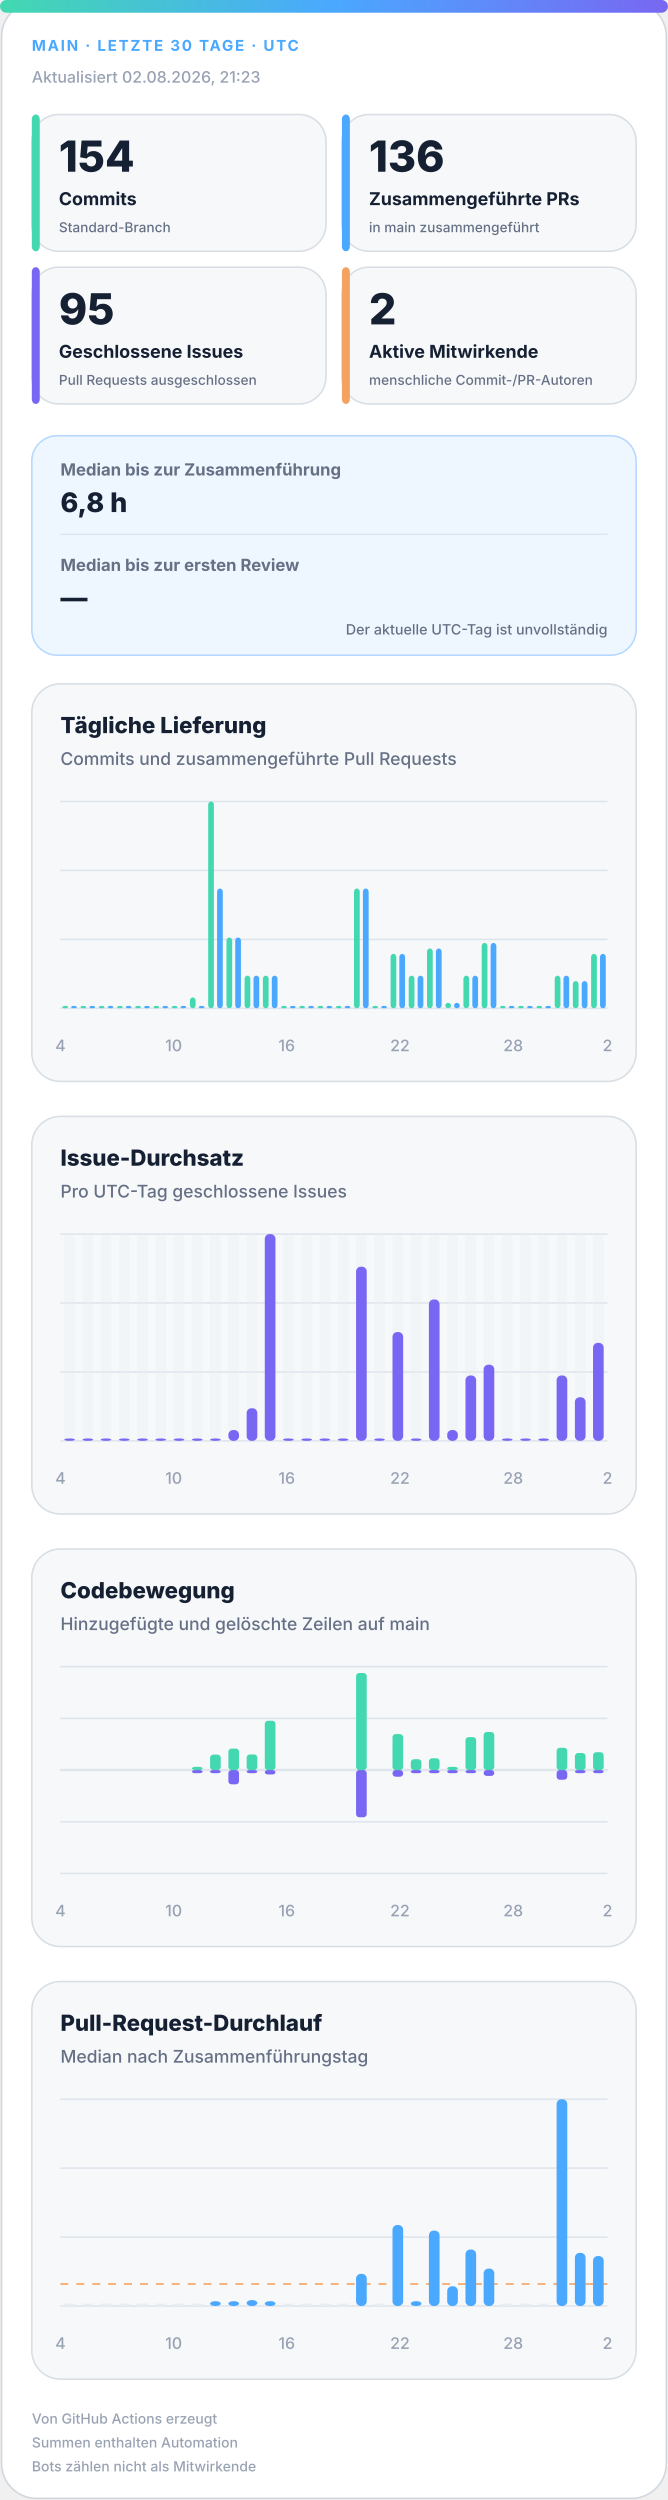
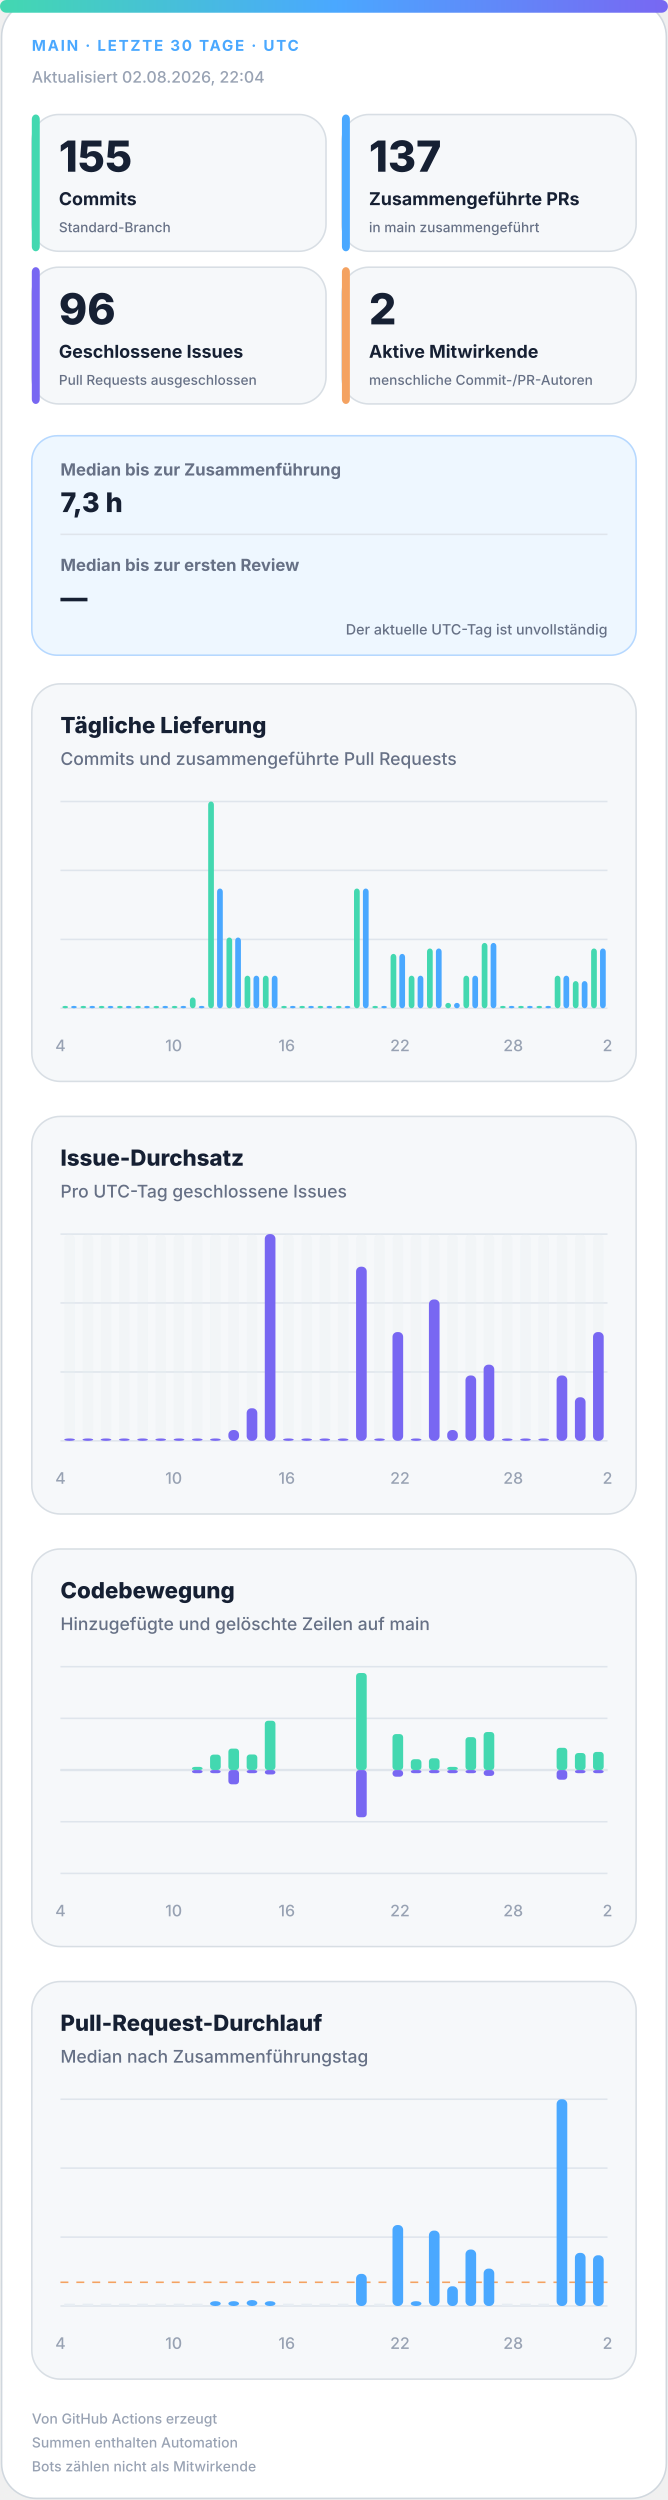
<svg xmlns="http://www.w3.org/2000/svg" width="420" height="1572" viewBox="0 0 420 1572" role="img" aria-labelledby="title desc">
  <defs>
    <linearGradient id="accent" x1="0" y1="0" x2="1" y2="0">
      <stop offset="0%" stop-color="#43d8b0" />
      <stop offset="50%" stop-color="#4aa8ff" />
      <stop offset="100%" stop-color="#7867f2" />
    </linearGradient>
    <linearGradient id="soft" x1="0" y1="0" x2="1" y2="1">
      <stop offset="0%" stop-color="#43d8b0" stop-opacity=".18" />
      <stop offset="100%" stop-color="#7867f2" stop-opacity=".12" />
    </linearGradient>
  </defs>
  <style>
.bg{fill:#fff;stroke:#d0d7de}.surface{fill:#f6f8fa;stroke:#d8dee4}.strong{fill:#eef7ff;stroke:#b6d8ff}.ink{fill:#162033}.muted{fill:#667085}.faint{fill:#98a2b3}.grid{stroke:#dfe5ec}.track{fill:#e7edf3}
.meta{font:750 11px -apple-system,BlinkMacSystemFont,"Segoe UI",sans-serif;letter-spacing:1.1px}.value{font:820 31px -apple-system,BlinkMacSystemFont,"Segoe UI",sans-serif}.label{font:720 13px -apple-system,BlinkMacSystemFont,"Segoe UI",sans-serif}.scope{font:520 10px -apple-system,BlinkMacSystemFont,"Segoe UI",sans-serif}.chart-title{font:760 14px -apple-system,BlinkMacSystemFont,"Segoe UI",sans-serif}.chart-subtitle{font:520 11px -apple-system,BlinkMacSystemFont,"Segoe UI",sans-serif}.small{font:540 10px -apple-system,BlinkMacSystemFont,"Segoe UI",sans-serif}.flow-value{font:780 17px -apple-system,BlinkMacSystemFont,"Segoe UI",sans-serif}
@media(prefers-color-scheme:dark){.bg{fill:#0d1117;stroke:#30363d}.surface{fill:#161b22;stroke:#30363d}.strong{fill:#10263a;stroke:#244d70}.ink{fill:#f0f6fc}.muted{fill:#a7b0bc}.faint{fill:#7d8590}.grid{stroke:#30363d}.track{fill:#27313d}}
</style>
  <rect class="bg" x="1" y="1" width="418" height="1570" rx="22" />
  <rect x="0" y="0" width="420" height="8" rx="4" fill="url(#accent)" />
  <text class="meta" x="20" y="32" fill="#4aa8ff" style="font-size:9.5px">MAIN · LETZTE 30 TAGE · UTC</text>
-   <text class="small faint" x="20" y="52">Aktualisiert 02.08.2026, 21:23</text>
+   <text class="small faint" x="20" y="52">Aktualisiert 02.08.2026, 22:04</text>
  <g>
    <rect class="surface" x="20" y="72" width="185" height="86" rx="17" />
    <rect x="20" y="72" width="5" height="86" rx="3" fill="#43d8b0" />
-     <text class="value ink" x="37" y="108" style="font-size:27px">154</text>
+     <text class="value ink" x="37" y="108" style="font-size:27px">155</text>
    <text class="label ink" x="37" y="129" style="font-size:11.2px">Commits</text>
    <text class="scope muted" x="37" y="146" style="font-size:8.6px">Standard-Branch</text>
  </g>
  <g>
    <rect class="surface" x="215" y="72" width="185" height="86" rx="17" />
    <rect x="215" y="72" width="5" height="86" rx="3" fill="#4aa8ff" />
-     <text class="value ink" x="232" y="108" style="font-size:27px">136</text>
+     <text class="value ink" x="232" y="108" style="font-size:27px">137</text>
    <text class="label ink" x="232" y="129" style="font-size:11.2px">Zusammengeführte PRs</text>
    <text class="scope muted" x="232" y="146" style="font-size:8.6px">in main zusammengeführt</text>
  </g>
  <g>
    <rect class="surface" x="20" y="168" width="185" height="86" rx="17" />
    <rect x="20" y="168" width="5" height="86" rx="3" fill="#7867f2" />
-     <text class="value ink" x="37" y="204" style="font-size:27px">95</text>
+     <text class="value ink" x="37" y="204" style="font-size:27px">96</text>
    <text class="label ink" x="37" y="225" style="font-size:11.2px">Geschlossene Issues</text>
    <text class="scope muted" x="37" y="242" style="font-size:8.6px">Pull Requests ausgeschlossen</text>
  </g>
  <g>
    <rect class="surface" x="215" y="168" width="185" height="86" rx="17" />
    <rect x="215" y="168" width="5" height="86" rx="3" fill="#f4a261" />
    <text class="value ink" x="232" y="204" style="font-size:27px">2</text>
    <text class="label ink" x="232" y="225" style="font-size:11.2px">Aktive Mitwirkende</text>
    <text class="scope muted" x="232" y="242" style="font-size:8.6px">menschliche Commit-/PR-Autoren</text>
  </g>
  <g>
    <rect class="strong" x="20" y="274" width="380" height="138" rx="16" fill="url(#soft)" />
    <text class="label muted" x="38" y="299" style="font-size:10.5px">Median bis zur Zusammenführung</text>
-     <text class="flow-value ink" x="38" y="322">6,8 h</text>
+     <text class="flow-value ink" x="38" y="322">7,3 h</text>
    <line class="grid" x1="38" y1="336" x2="382" y2="336" />
    <text class="label muted" x="38" y="359" style="font-size:10.5px">Median bis zur ersten Review</text>
    <text class="flow-value ink" x="38" y="382">—</text>
    <text class="scope muted" x="382" y="399" text-anchor="end" style="font-size:9px">Der aktuelle UTC-Tag ist unvollständig</text>
  </g>
  <g>
    <rect class="surface" x="20" y="430" width="380" height="250" rx="18" />
    <text class="chart-title ink" x="38" y="461">Tägliche Lieferung</text>
    <text class="chart-subtitle muted" x="38" y="481">Commits und zusammengeführte Pull Requests</text>
    <line class="grid" x1="38" y1="504.0" x2="382" y2="504.0" />
    <line class="grid" x1="38" y1="547.3" x2="382" y2="547.3" />
    <line class="grid" x1="38" y1="590.7" x2="382" y2="590.7" />
    <line class="grid" x1="38" y1="634.0" x2="382" y2="634.0" />
    <rect x="39.2" y="632.5" width="3.6" height="1.5" rx="2" fill="#43d8b0" />
    <rect x="44.7" y="632.5" width="3.6" height="1.5" rx="2" fill="#4aa8ff" />
    <rect x="50.6" y="632.5" width="3.6" height="1.5" rx="2" fill="#43d8b0" />
    <rect x="56.2" y="632.5" width="3.6" height="1.5" rx="2" fill="#4aa8ff" />
    <rect x="62.1" y="632.5" width="3.6" height="1.5" rx="2" fill="#43d8b0" />
    <rect x="67.7" y="632.5" width="3.6" height="1.5" rx="2" fill="#4aa8ff" />
    <rect x="73.6" y="632.5" width="3.6" height="1.5" rx="2" fill="#43d8b0" />
    <rect x="79.1" y="632.5" width="3.6" height="1.5" rx="2" fill="#4aa8ff" />
    <rect x="85.0" y="632.5" width="3.6" height="1.5" rx="2" fill="#43d8b0" />
    <rect x="90.6" y="632.5" width="3.6" height="1.5" rx="2" fill="#4aa8ff" />
    <rect x="96.5" y="632.5" width="3.6" height="1.5" rx="2" fill="#43d8b0" />
    <rect x="102.1" y="632.5" width="3.6" height="1.5" rx="2" fill="#4aa8ff" />
    <rect x="108.0" y="632.5" width="3.6" height="1.5" rx="2" fill="#43d8b0" />
    <rect x="113.5" y="632.5" width="3.6" height="1.5" rx="2" fill="#4aa8ff" />
    <rect x="119.4" y="627.2" width="3.6" height="6.8" rx="2" fill="#43d8b0" />
    <rect x="125.0" y="632.5" width="3.6" height="1.5" rx="2" fill="#4aa8ff" />
    <rect x="130.9" y="504.0" width="3.6" height="130.0" rx="2" fill="#43d8b0" />
    <rect x="136.5" y="558.7" width="3.6" height="75.3" rx="2" fill="#4aa8ff" />
    <rect x="142.4" y="589.5" width="3.6" height="44.5" rx="2" fill="#43d8b0" />
    <rect x="147.9" y="589.5" width="3.6" height="44.5" rx="2" fill="#4aa8ff" />
    <rect x="153.8" y="613.5" width="3.6" height="20.5" rx="2" fill="#43d8b0" />
    <rect x="159.4" y="613.5" width="3.6" height="20.5" rx="2" fill="#4aa8ff" />
    <rect x="165.3" y="613.5" width="3.6" height="20.5" rx="2" fill="#43d8b0" />
    <rect x="170.9" y="613.5" width="3.6" height="20.5" rx="2" fill="#4aa8ff" />
    <rect x="176.8" y="632.5" width="3.6" height="1.5" rx="2" fill="#43d8b0" />
    <rect x="182.3" y="632.5" width="3.6" height="1.5" rx="2" fill="#4aa8ff" />
    <rect x="188.2" y="632.5" width="3.6" height="1.5" rx="2" fill="#43d8b0" />
    <rect x="193.8" y="632.5" width="3.6" height="1.5" rx="2" fill="#4aa8ff" />
    <rect x="199.7" y="632.5" width="3.6" height="1.5" rx="2" fill="#43d8b0" />
    <rect x="205.3" y="632.5" width="3.6" height="1.5" rx="2" fill="#4aa8ff" />
    <rect x="211.2" y="632.5" width="3.6" height="1.5" rx="2" fill="#43d8b0" />
    <rect x="216.7" y="632.5" width="3.6" height="1.5" rx="2" fill="#4aa8ff" />
    <rect x="222.6" y="558.7" width="3.6" height="75.3" rx="2" fill="#43d8b0" />
    <rect x="228.2" y="558.7" width="3.6" height="75.3" rx="2" fill="#4aa8ff" />
    <rect x="234.1" y="632.5" width="3.6" height="1.5" rx="2" fill="#43d8b0" />
    <rect x="239.7" y="632.5" width="3.6" height="1.5" rx="2" fill="#4aa8ff" />
    <rect x="245.6" y="599.8" width="3.6" height="34.2" rx="2" fill="#43d8b0" />
    <rect x="251.1" y="599.8" width="3.6" height="34.2" rx="2" fill="#4aa8ff" />
    <rect x="257.0" y="613.5" width="3.6" height="20.5" rx="2" fill="#43d8b0" />
    <rect x="262.6" y="613.5" width="3.6" height="20.5" rx="2" fill="#4aa8ff" />
    <rect x="268.5" y="596.4" width="3.6" height="37.6" rx="2" fill="#43d8b0" />
    <rect x="274.1" y="596.4" width="3.6" height="37.6" rx="2" fill="#4aa8ff" />
    <rect x="280.0" y="630.6" width="3.6" height="3.4" rx="2" fill="#43d8b0" />
    <rect x="285.5" y="630.6" width="3.6" height="3.4" rx="2" fill="#4aa8ff" />
    <rect x="291.4" y="613.5" width="3.6" height="20.5" rx="2" fill="#43d8b0" />
    <rect x="297.0" y="613.5" width="3.6" height="20.5" rx="2" fill="#4aa8ff" />
    <rect x="302.9" y="592.9" width="3.6" height="41.1" rx="2" fill="#43d8b0" />
    <rect x="308.5" y="592.9" width="3.6" height="41.1" rx="2" fill="#4aa8ff" />
    <rect x="314.4" y="632.5" width="3.6" height="1.5" rx="2" fill="#43d8b0" />
    <rect x="319.9" y="632.5" width="3.6" height="1.5" rx="2" fill="#4aa8ff" />
    <rect x="325.8" y="632.5" width="3.6" height="1.5" rx="2" fill="#43d8b0" />
    <rect x="331.4" y="632.5" width="3.6" height="1.5" rx="2" fill="#4aa8ff" />
    <rect x="337.3" y="632.5" width="3.6" height="1.5" rx="2" fill="#43d8b0" />
    <rect x="342.9" y="632.5" width="3.6" height="1.5" rx="2" fill="#4aa8ff" />
    <rect x="348.8" y="613.5" width="3.6" height="20.5" rx="2" fill="#43d8b0" />
    <rect x="354.3" y="613.5" width="3.6" height="20.5" rx="2" fill="#4aa8ff" />
    <rect x="360.2" y="616.9" width="3.6" height="17.1" rx="2" fill="#43d8b0" />
    <rect x="365.8" y="616.9" width="3.6" height="17.1" rx="2" fill="#4aa8ff" />
-     <rect x="371.7" y="599.8" width="3.6" height="34.2" rx="2" fill="#43d8b0" />
-     <rect x="377.3" y="599.8" width="3.6" height="34.2" rx="2" fill="#4aa8ff" />
+     <rect x="371.7" y="596.4" width="3.6" height="37.6" rx="2" fill="#43d8b0" />
+     <rect x="377.3" y="596.4" width="3.6" height="37.6" rx="2" fill="#4aa8ff" />
    <text class="small faint" x="38.0" y="661" text-anchor="middle">4</text>
    <text class="small faint" x="109.2" y="661" text-anchor="middle">10</text>
    <text class="small faint" x="180.3" y="661" text-anchor="middle">16</text>
    <text class="small faint" x="251.5" y="661" text-anchor="middle">22</text>
    <text class="small faint" x="322.7" y="661" text-anchor="middle">28</text>
    <text class="small faint" x="382.0" y="661" text-anchor="middle">2</text>
  </g>
  <g>
    <rect class="surface" x="20" y="702" width="380" height="250" rx="18" />
    <text class="chart-title ink" x="38" y="733">Issue-Durchsatz</text>
    <text class="chart-subtitle muted" x="38" y="753">Pro UTC-Tag geschlossene Issues</text>
    <line class="grid" x1="38" y1="776.0" x2="382" y2="776.0" />
    <line class="grid" x1="38" y1="819.3" x2="382" y2="819.3" />
    <line class="grid" x1="38" y1="862.7" x2="382" y2="862.7" />
    <line class="grid" x1="38" y1="906.0" x2="382" y2="906.0" />
    <g>
      <rect class="track" x="40.4" y="776" width="6.7" height="130" rx="3" opacity=".3" />
      <rect x="40.4" y="904.5" width="6.7" height="1.5" rx="3" fill="#7867f2" />
    </g>
    <g>
      <rect class="track" x="51.9" y="776" width="6.7" height="130" rx="3" opacity=".3" />
      <rect x="51.9" y="904.5" width="6.7" height="1.5" rx="3" fill="#7867f2" />
    </g>
    <g>
      <rect class="track" x="63.3" y="776" width="6.7" height="130" rx="3" opacity=".3" />
      <rect x="63.3" y="904.5" width="6.7" height="1.5" rx="3" fill="#7867f2" />
    </g>
    <g>
      <rect class="track" x="74.8" y="776" width="6.7" height="130" rx="3" opacity=".3" />
      <rect x="74.8" y="904.5" width="6.7" height="1.5" rx="3" fill="#7867f2" />
    </g>
    <g>
      <rect class="track" x="86.3" y="776" width="6.7" height="130" rx="3" opacity=".3" />
      <rect x="86.3" y="904.5" width="6.7" height="1.5" rx="3" fill="#7867f2" />
    </g>
    <g>
      <rect class="track" x="97.7" y="776" width="6.7" height="130" rx="3" opacity=".3" />
      <rect x="97.7" y="904.5" width="6.7" height="1.5" rx="3" fill="#7867f2" />
    </g>
    <g>
      <rect class="track" x="109.2" y="776" width="6.7" height="130" rx="3" opacity=".3" />
      <rect x="109.2" y="904.5" width="6.7" height="1.5" rx="3" fill="#7867f2" />
    </g>
    <g>
      <rect class="track" x="120.7" y="776" width="6.7" height="130" rx="3" opacity=".3" />
      <rect x="120.7" y="904.5" width="6.7" height="1.5" rx="3" fill="#7867f2" />
    </g>
    <g>
      <rect class="track" x="132.1" y="776" width="6.7" height="130" rx="3" opacity=".3" />
      <rect x="132.1" y="904.5" width="6.7" height="1.5" rx="3" fill="#7867f2" />
    </g>
    <g>
      <rect class="track" x="143.6" y="776" width="6.7" height="130" rx="3" opacity=".3" />
      <rect x="143.6" y="899.2" width="6.7" height="6.8" rx="3" fill="#7867f2" />
    </g>
    <g>
      <rect class="track" x="155.1" y="776" width="6.7" height="130" rx="3" opacity=".3" />
      <rect x="155.1" y="885.5" width="6.7" height="20.5" rx="3" fill="#7867f2" />
    </g>
    <g>
      <rect class="track" x="166.5" y="776" width="6.7" height="130" rx="3" opacity=".3" />
      <rect x="166.5" y="776.0" width="6.7" height="130.0" rx="3" fill="#7867f2" />
    </g>
    <g>
      <rect class="track" x="178.0" y="776" width="6.7" height="130" rx="3" opacity=".3" />
      <rect x="178.0" y="904.5" width="6.7" height="1.5" rx="3" fill="#7867f2" />
    </g>
    <g>
      <rect class="track" x="189.5" y="776" width="6.7" height="130" rx="3" opacity=".3" />
      <rect x="189.5" y="904.5" width="6.7" height="1.5" rx="3" fill="#7867f2" />
    </g>
    <g>
      <rect class="track" x="200.9" y="776" width="6.7" height="130" rx="3" opacity=".3" />
      <rect x="200.9" y="904.5" width="6.7" height="1.5" rx="3" fill="#7867f2" />
    </g>
    <g>
      <rect class="track" x="212.4" y="776" width="6.7" height="130" rx="3" opacity=".3" />
      <rect x="212.4" y="904.5" width="6.7" height="1.5" rx="3" fill="#7867f2" />
    </g>
    <g>
      <rect class="track" x="223.9" y="776" width="6.7" height="130" rx="3" opacity=".3" />
      <rect x="223.9" y="796.5" width="6.7" height="109.5" rx="3" fill="#7867f2" />
    </g>
    <g>
      <rect class="track" x="235.3" y="776" width="6.7" height="130" rx="3" opacity=".3" />
      <rect x="235.3" y="904.5" width="6.7" height="1.5" rx="3" fill="#7867f2" />
    </g>
    <g>
      <rect class="track" x="246.8" y="776" width="6.7" height="130" rx="3" opacity=".3" />
      <rect x="246.8" y="837.6" width="6.7" height="68.4" rx="3" fill="#7867f2" />
    </g>
    <g>
      <rect class="track" x="258.3" y="776" width="6.7" height="130" rx="3" opacity=".3" />
      <rect x="258.3" y="904.5" width="6.7" height="1.5" rx="3" fill="#7867f2" />
    </g>
    <g>
      <rect class="track" x="269.7" y="776" width="6.7" height="130" rx="3" opacity=".3" />
      <rect x="269.7" y="817.1" width="6.7" height="88.9" rx="3" fill="#7867f2" />
    </g>
    <g>
      <rect class="track" x="281.2" y="776" width="6.7" height="130" rx="3" opacity=".3" />
      <rect x="281.2" y="899.2" width="6.7" height="6.8" rx="3" fill="#7867f2" />
    </g>
    <g>
      <rect class="track" x="292.7" y="776" width="6.7" height="130" rx="3" opacity=".3" />
      <rect x="292.7" y="864.9" width="6.7" height="41.1" rx="3" fill="#7867f2" />
    </g>
    <g>
      <rect class="track" x="304.1" y="776" width="6.7" height="130" rx="3" opacity=".3" />
      <rect x="304.1" y="858.1" width="6.7" height="47.9" rx="3" fill="#7867f2" />
    </g>
    <g>
      <rect class="track" x="315.6" y="776" width="6.7" height="130" rx="3" opacity=".3" />
      <rect x="315.6" y="904.5" width="6.7" height="1.5" rx="3" fill="#7867f2" />
    </g>
    <g>
      <rect class="track" x="327.1" y="776" width="6.7" height="130" rx="3" opacity=".3" />
      <rect x="327.1" y="904.5" width="6.7" height="1.5" rx="3" fill="#7867f2" />
    </g>
    <g>
      <rect class="track" x="338.5" y="776" width="6.7" height="130" rx="3" opacity=".3" />
      <rect x="338.5" y="904.5" width="6.7" height="1.5" rx="3" fill="#7867f2" />
    </g>
    <g>
      <rect class="track" x="350.0" y="776" width="6.7" height="130" rx="3" opacity=".3" />
      <rect x="350.0" y="864.9" width="6.7" height="41.1" rx="3" fill="#7867f2" />
    </g>
    <g>
      <rect class="track" x="361.5" y="776" width="6.7" height="130" rx="3" opacity=".3" />
      <rect x="361.5" y="878.6" width="6.7" height="27.4" rx="3" fill="#7867f2" />
    </g>
    <g>
      <rect class="track" x="372.9" y="776" width="6.7" height="130" rx="3" opacity=".3" />
-       <rect x="372.9" y="844.4" width="6.7" height="61.6" rx="3" fill="#7867f2" />
+       <rect x="372.9" y="837.6" width="6.7" height="68.4" rx="3" fill="#7867f2" />
    </g>
    <text class="small faint" x="38.0" y="933" text-anchor="middle">4</text>
    <text class="small faint" x="109.2" y="933" text-anchor="middle">10</text>
    <text class="small faint" x="180.3" y="933" text-anchor="middle">16</text>
    <text class="small faint" x="251.5" y="933" text-anchor="middle">22</text>
    <text class="small faint" x="322.7" y="933" text-anchor="middle">28</text>
    <text class="small faint" x="382.0" y="933" text-anchor="middle">2</text>
  </g>
  <g>
    <rect class="surface" x="20" y="974" width="380" height="250" rx="18" />
    <text class="chart-title ink" x="38" y="1005">Codebewegung</text>
    <text class="chart-subtitle muted" x="38" y="1025">Hinzugefügte und gelöschte Zeilen auf main</text>
    <line class="grid" x1="38" y1="1048.0" x2="382" y2="1048.0" />
    <line class="grid" x1="38" y1="1080.5" x2="382" y2="1080.5" />
    <line class="grid" x1="38" y1="1113.0" x2="382" y2="1113.0" />
    <line class="grid" x1="38" y1="1145.5" x2="382" y2="1145.5" />
    <line class="grid" x1="38" y1="1178.0" x2="382" y2="1178.0" />
    <line class="grid" x1="38" y1="1113" x2="382" y2="1113" stroke-width="1.5" />
    <rect x="40.4" y="1113.0" width="6.7" height="0.0" rx="2" fill="#43d8b0" />
    <rect x="40.4" y="1113" width="6.7" height="0.0" rx="2" fill="#7867f2" />
    <rect x="51.9" y="1113.0" width="6.7" height="0.0" rx="2" fill="#43d8b0" />
    <rect x="51.9" y="1113" width="6.7" height="0.0" rx="2" fill="#7867f2" />
    <rect x="63.3" y="1113.0" width="6.7" height="0.0" rx="2" fill="#43d8b0" />
    <rect x="63.3" y="1113" width="6.7" height="0.0" rx="2" fill="#7867f2" />
    <rect x="74.8" y="1113.0" width="6.7" height="0.0" rx="2" fill="#43d8b0" />
    <rect x="74.8" y="1113" width="6.7" height="0.0" rx="2" fill="#7867f2" />
    <rect x="86.3" y="1113.0" width="6.7" height="0.0" rx="2" fill="#43d8b0" />
    <rect x="86.3" y="1113" width="6.7" height="0.0" rx="2" fill="#7867f2" />
    <rect x="97.7" y="1113.0" width="6.7" height="0.0" rx="2" fill="#43d8b0" />
    <rect x="97.7" y="1113" width="6.7" height="0.0" rx="2" fill="#7867f2" />
    <rect x="109.2" y="1113.0" width="6.7" height="0.0" rx="2" fill="#43d8b0" />
    <rect x="109.2" y="1113" width="6.7" height="0.0" rx="2" fill="#7867f2" />
    <rect x="120.7" y="1111.0" width="6.7" height="2.0" rx="2" fill="#43d8b0" />
    <rect x="120.7" y="1113" width="6.7" height="2.0" rx="2" fill="#7867f2" />
    <rect x="132.1" y="1103.3" width="6.7" height="9.7" rx="2" fill="#43d8b0" />
    <rect x="132.1" y="1113" width="6.7" height="2.0" rx="2" fill="#7867f2" />
    <rect x="143.6" y="1099.5" width="6.7" height="13.5" rx="2" fill="#43d8b0" />
    <rect x="143.6" y="1113" width="6.7" height="9.0" rx="2" fill="#7867f2" />
    <rect x="155.1" y="1103.2" width="6.7" height="9.8" rx="2" fill="#43d8b0" />
    <rect x="155.1" y="1113" width="6.7" height="2.0" rx="2" fill="#7867f2" />
    <rect x="166.5" y="1082.0" width="6.7" height="31.0" rx="2" fill="#43d8b0" />
    <rect x="166.5" y="1113" width="6.7" height="2.8" rx="2" fill="#7867f2" />
    <rect x="178.0" y="1113.0" width="6.7" height="0.0" rx="2" fill="#43d8b0" />
    <rect x="178.0" y="1113" width="6.7" height="0.0" rx="2" fill="#7867f2" />
    <rect x="189.5" y="1113.0" width="6.7" height="0.0" rx="2" fill="#43d8b0" />
    <rect x="189.5" y="1113" width="6.7" height="0.0" rx="2" fill="#7867f2" />
    <rect x="200.9" y="1113.0" width="6.7" height="0.0" rx="2" fill="#43d8b0" />
    <rect x="200.9" y="1113" width="6.7" height="0.0" rx="2" fill="#7867f2" />
    <rect x="212.4" y="1113.0" width="6.7" height="0.0" rx="2" fill="#43d8b0" />
    <rect x="212.4" y="1113" width="6.7" height="0.0" rx="2" fill="#7867f2" />
    <rect x="223.9" y="1052.0" width="6.7" height="61.0" rx="2" fill="#43d8b0" />
    <rect x="223.9" y="1113" width="6.7" height="29.7" rx="2" fill="#7867f2" />
    <rect x="235.3" y="1113.0" width="6.7" height="0.0" rx="2" fill="#43d8b0" />
    <rect x="235.3" y="1113" width="6.7" height="0.0" rx="2" fill="#7867f2" />
    <rect x="246.8" y="1090.4" width="6.7" height="22.6" rx="2" fill="#43d8b0" />
    <rect x="246.8" y="1113" width="6.7" height="4.2" rx="2" fill="#7867f2" />
    <rect x="258.3" y="1106.2" width="6.7" height="6.8" rx="2" fill="#43d8b0" />
    <rect x="258.3" y="1113" width="6.7" height="2.0" rx="2" fill="#7867f2" />
    <rect x="269.7" y="1105.6" width="6.7" height="7.4" rx="2" fill="#43d8b0" />
    <rect x="269.7" y="1113" width="6.7" height="2.0" rx="2" fill="#7867f2" />
    <rect x="281.2" y="1111.0" width="6.7" height="2.0" rx="2" fill="#43d8b0" />
    <rect x="281.2" y="1113" width="6.7" height="2.0" rx="2" fill="#7867f2" />
    <rect x="292.7" y="1092.3" width="6.7" height="20.7" rx="2" fill="#43d8b0" />
    <rect x="292.7" y="1113" width="6.7" height="2.0" rx="2" fill="#7867f2" />
    <rect x="304.1" y="1089.1" width="6.7" height="23.9" rx="2" fill="#43d8b0" />
    <rect x="304.1" y="1113" width="6.7" height="3.7" rx="2" fill="#7867f2" />
    <rect x="315.6" y="1113.0" width="6.7" height="0.0" rx="2" fill="#43d8b0" />
    <rect x="315.6" y="1113" width="6.7" height="0.0" rx="2" fill="#7867f2" />
    <rect x="327.1" y="1113.0" width="6.7" height="0.0" rx="2" fill="#43d8b0" />
    <rect x="327.1" y="1113" width="6.7" height="0.0" rx="2" fill="#7867f2" />
    <rect x="338.5" y="1113.0" width="6.7" height="0.0" rx="2" fill="#43d8b0" />
    <rect x="338.5" y="1113" width="6.7" height="0.0" rx="2" fill="#7867f2" />
    <rect x="350.0" y="1099.0" width="6.7" height="14.0" rx="2" fill="#43d8b0" />
    <rect x="350.0" y="1113" width="6.7" height="6.1" rx="2" fill="#7867f2" />
    <rect x="361.5" y="1102.3" width="6.7" height="10.7" rx="2" fill="#43d8b0" />
    <rect x="361.5" y="1113" width="6.7" height="2.0" rx="2" fill="#7867f2" />
-     <rect x="372.9" y="1101.8" width="6.7" height="11.2" rx="2" fill="#43d8b0" />
+     <rect x="372.9" y="1101.6" width="6.7" height="11.4" rx="2" fill="#43d8b0" />
    <rect x="372.9" y="1113" width="6.7" height="2.0" rx="2" fill="#7867f2" />
    <text class="small faint" x="38.0" y="1205" text-anchor="middle">4</text>
    <text class="small faint" x="109.2" y="1205" text-anchor="middle">10</text>
    <text class="small faint" x="180.3" y="1205" text-anchor="middle">16</text>
    <text class="small faint" x="251.5" y="1205" text-anchor="middle">22</text>
    <text class="small faint" x="322.7" y="1205" text-anchor="middle">28</text>
    <text class="small faint" x="382.0" y="1205" text-anchor="middle">2</text>
  </g>
  <g>
    <rect class="surface" x="20" y="1246" width="380" height="250" rx="18" />
    <text class="chart-title ink" x="38" y="1277">Pull-Request-Durchlauf</text>
    <text class="chart-subtitle muted" x="38" y="1297">Median nach Zusammenführungstag</text>
    <line class="grid" x1="38" y1="1320.0" x2="382" y2="1320.0" />
    <line class="grid" x1="38" y1="1363.3" x2="382" y2="1363.3" />
    <line class="grid" x1="38" y1="1406.7" x2="382" y2="1406.7" />
    <line class="grid" x1="38" y1="1450.0" x2="382" y2="1450.0" />
-     <line x1="38" y1="1436.2" x2="382" y2="1436.2" stroke="#f4a261" stroke-dasharray="5 5" />
+     <line x1="38" y1="1435.1" x2="382" y2="1435.1" stroke="#f4a261" stroke-dasharray="5 5" />
    <rect class="track" x="40.4" y="1448.5" width="6.7" height="1.5" />
    <rect class="track" x="51.9" y="1448.5" width="6.7" height="1.5" />
    <rect class="track" x="63.3" y="1448.5" width="6.7" height="1.5" />
    <rect class="track" x="74.8" y="1448.5" width="6.7" height="1.5" />
    <rect class="track" x="86.3" y="1448.5" width="6.7" height="1.5" />
    <rect class="track" x="97.7" y="1448.5" width="6.7" height="1.5" />
    <rect class="track" x="109.2" y="1448.5" width="6.7" height="1.5" />
    <rect class="track" x="120.7" y="1448.5" width="6.7" height="1.5" />
    <rect x="132.1" y="1447.0" width="6.7" height="3.0" rx="3" fill="#4aa8ff" />
    <rect x="143.6" y="1447.0" width="6.7" height="3.0" rx="3" fill="#4aa8ff" />
    <rect x="155.1" y="1446.3" width="6.7" height="3.7" rx="3" fill="#4aa8ff" />
    <rect x="166.5" y="1447.0" width="6.7" height="3.0" rx="3" fill="#4aa8ff" />
    <rect class="track" x="178.0" y="1448.5" width="6.7" height="1.5" />
    <rect class="track" x="189.5" y="1448.5" width="6.7" height="1.5" />
    <rect class="track" x="200.9" y="1448.5" width="6.7" height="1.5" />
    <rect class="track" x="212.4" y="1448.5" width="6.7" height="1.5" />
    <rect x="223.9" y="1429.8" width="6.7" height="20.2" rx="3" fill="#4aa8ff" />
    <rect class="track" x="235.3" y="1448.5" width="6.7" height="1.5" />
    <rect x="246.8" y="1399.1" width="6.7" height="50.9" rx="3" fill="#4aa8ff" />
    <rect x="258.3" y="1447.0" width="6.7" height="3.0" rx="3" fill="#4aa8ff" />
    <rect x="269.7" y="1402.6" width="6.7" height="47.4" rx="3" fill="#4aa8ff" />
    <rect x="281.2" y="1437.6" width="6.7" height="12.4" rx="3" fill="#4aa8ff" />
    <rect x="292.7" y="1414.5" width="6.7" height="35.5" rx="3" fill="#4aa8ff" />
    <rect x="304.1" y="1426.5" width="6.7" height="23.5" rx="3" fill="#4aa8ff" />
    <rect class="track" x="315.6" y="1448.5" width="6.7" height="1.5" />
    <rect class="track" x="327.1" y="1448.5" width="6.7" height="1.5" />
    <rect class="track" x="338.5" y="1448.5" width="6.7" height="1.5" />
    <rect x="350.0" y="1320.0" width="6.7" height="130.0" rx="3" fill="#4aa8ff" />
    <rect x="361.5" y="1416.6" width="6.7" height="33.4" rx="3" fill="#4aa8ff" />
-     <rect x="372.9" y="1418.6" width="6.7" height="31.4" rx="3" fill="#4aa8ff" />
+     <rect x="372.9" y="1418.1" width="6.7" height="31.9" rx="3" fill="#4aa8ff" />
    <text class="small faint" x="38.0" y="1477" text-anchor="middle">4</text>
    <text class="small faint" x="109.2" y="1477" text-anchor="middle">10</text>
    <text class="small faint" x="180.3" y="1477" text-anchor="middle">16</text>
    <text class="small faint" x="251.5" y="1477" text-anchor="middle">22</text>
    <text class="small faint" x="322.7" y="1477" text-anchor="middle">28</text>
    <text class="small faint" x="382.0" y="1477" text-anchor="middle">2</text>
  </g>
  <text class="small faint" x="20" y="1524" style="font-size:8.8px">Von GitHub Actions erzeugt</text>
  <text class="small faint" x="20" y="1539" style="font-size:8.8px">Summen enthalten Automation</text>
  <text class="small faint" x="20" y="1554" style="font-size:8.8px">Bots zählen nicht als Mitwirkende</text>
</svg>
